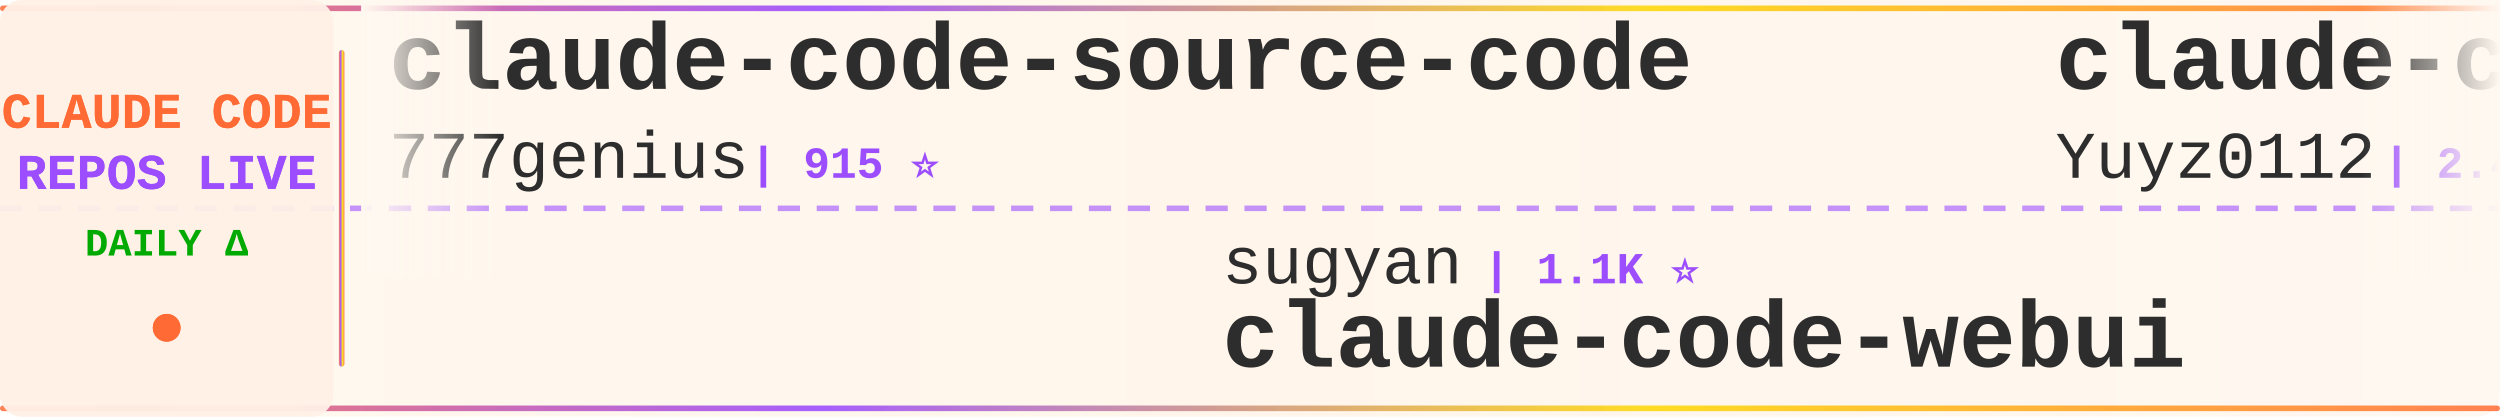
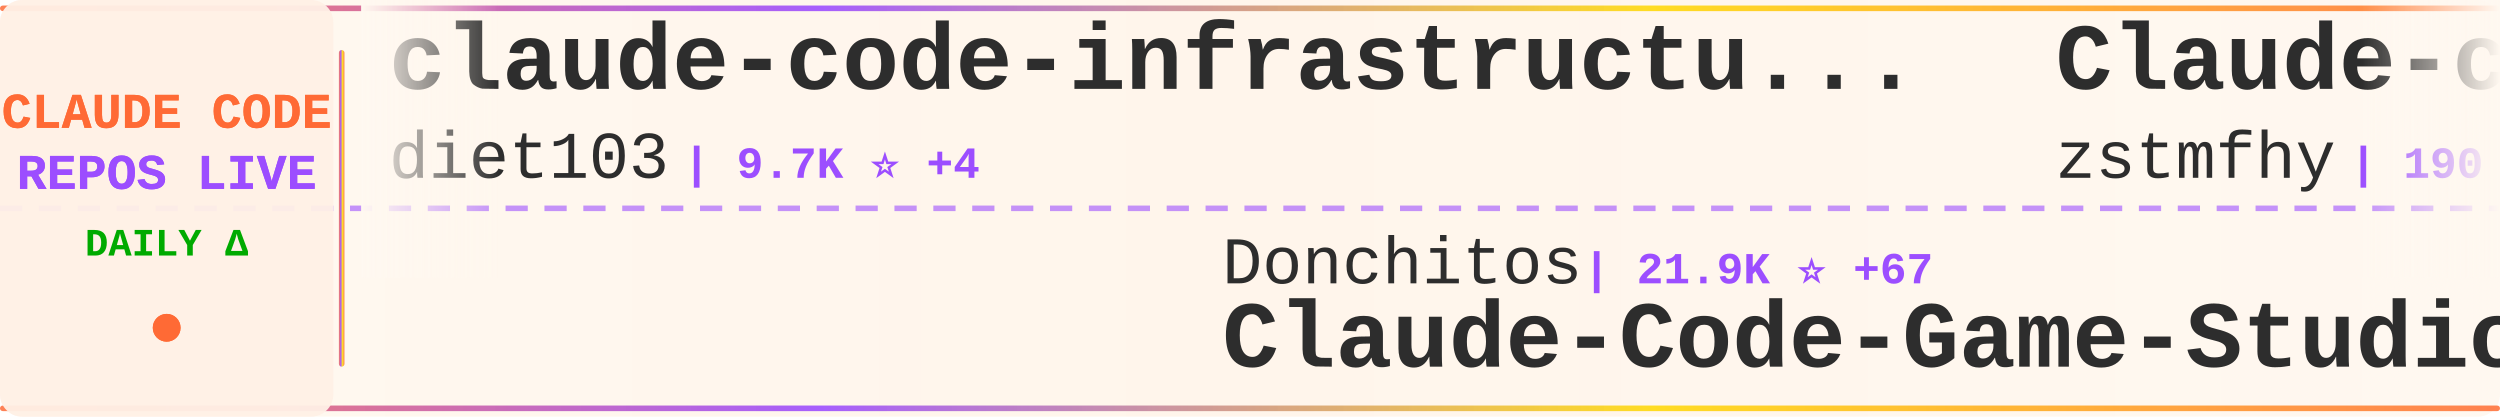
<svg xmlns="http://www.w3.org/2000/svg" width="900" height="150">
  <defs>
    <linearGradient id="tickerBg" x1="0%" y1="0%" x2="100%" y2="0%">
      <stop offset="0%" style="stop-color:#fff8f0;stop-opacity:0.98" />
      <stop offset="50%" style="stop-color:#fff5eb;stop-opacity:1" />
      <stop offset="100%" style="stop-color:#fff8f0;stop-opacity:0.98" />
    </linearGradient>
    <linearGradient id="borderGrad" x1="0%" y1="0%" x2="100%" y2="0%">
      <stop offset="0%" style="stop-color:#FF6B35;stop-opacity:0.85">
        <animate attributeName="stop-opacity" values="0.85;1;0.85" dur="2s" repeatCount="indefinite" />
      </stop>
      <stop offset="33%" style="stop-color:#9C4EFF;stop-opacity:0.9">
        <animate attributeName="stop-opacity" values="0.9;1;0.9" dur="2.2s" repeatCount="indefinite" />
      </stop>
      <stop offset="66%" style="stop-color:#FFD700;stop-opacity:0.85">
        <animate attributeName="stop-opacity" values="0.85;1;0.85" dur="1.8s" repeatCount="indefinite" />
      </stop>
      <stop offset="100%" style="stop-color:#FF6B35;stop-opacity:0.85">
        <animate attributeName="stop-opacity" values="0.85;1;0.85" dur="2s" repeatCount="indefinite" />
      </stop>
    </linearGradient>
    <filter id="textGlow">
      <feGaussianBlur stdDeviation="0.15" result="coloredBlur" />
      <feMerge>
        <feMergeNode in="coloredBlur" />
        <feMergeNode in="SourceGraphic" />
      </feMerge>
    </filter>
    <filter id="metricGlow">
      <feGaussianBlur stdDeviation="0.2" result="coloredBlur" />
      <feMerge>
        <feMergeNode in="coloredBlur" />
        <feMergeNode in="SourceGraphic" />
      </feMerge>
    </filter>
    <linearGradient id="leftFade" x1="0%" y1="0%" x2="100%" y2="0%">
      <stop offset="0%" style="stop-color:#fff8f0;stop-opacity:1" />
      <stop offset="100%" style="stop-color:#fff8f0;stop-opacity:0" />
    </linearGradient>
    <linearGradient id="rightFade" x1="0%" y1="0%" x2="100%" y2="0%">
      <stop offset="0%" style="stop-color:#fff8f0;stop-opacity:0" />
      <stop offset="100%" style="stop-color:#fff8f0;stop-opacity:1" />
    </linearGradient>
  </defs>
  <rect width="900" height="150" fill="url(#tickerBg)" rx="8" />
  <rect x="0" y="2" width="900" height="2" fill="url(#borderGrad)" rx="1" />
  <rect x="0" y="146" width="900" height="2" fill="url(#borderGrad)" rx="1" />
  <line x1="0" y1="75" x2="900" y2="75" stroke="#9C4EFF" stroke-width="2" stroke-dasharray="8 6" opacity="0.6" />
  <rect x="0" y="0" width="120" height="150" fill="#fff0e6" opacity="0.95" rx="8" />
  <text x="60" y="46" font-family="'Courier New', monospace" font-size="18" font-weight="bold" fill="#FF6B35" text-anchor="middle" filter="url(#textGlow)">
    CLAUDE CODE
  </text>
  <text x="60" y="68" font-family="'Courier New', monospace" font-size="18" font-weight="bold" fill="#9C4EFF" text-anchor="middle" filter="url(#textGlow)">
    REPOS LIVE
  </text>
  <text x="60" y="92" font-family="'Courier New', monospace" font-size="14" font-weight="bold" fill="#00aa00" text-anchor="middle">
    DAILY Δ
  </text>
  <circle cx="60" cy="118" r="5" fill="#FF6B35" filter="url(#metricGlow)">
    <animate attributeName="r" values="4;6;4" dur="1.5s" repeatCount="indefinite" />
    <animate attributeName="opacity" values="0.6;1;0.6" dur="1.5s" repeatCount="indefinite" />
  </circle>
  <rect x="122" y="18" width="2" height="114" fill="url(#borderGrad)" rx="1" />
  <clipPath id="tickerClip">
    <rect x="130" y="0" width="770" height="150" />
  </clipPath>
  <g clip-path="url(#tickerClip)">
    <g id="tickerItems">
      <animateTransform attributeName="transform" attributeType="XML" type="translate" from="0 0" to="-3000 0" dur="54s" repeatCount="indefinite" />
      <g transform="translate(0, 0)">
-         <text x="140" y="32" font-family="'Courier New', monospace" font-size="34" font-weight="bold" fill="#2d2d2d">claude-code-source-code</text>
-         <text x="140" y="64" font-family="'Courier New', monospace" font-size="24" font-weight="normal" fill="#2d2d2d" opacity="1.0">777genius</text>
-         <text x="270" y="64" font-family="'Courier New', monospace" font-size="16" font-weight="bold" fill="#9C4EFF"> | 915 ⭐</text>
+         <text x="140" y="32" font-family="'Courier New', monospace" font-size="34" font-weight="bold" fill="#2d2d2d">claude-code-infrastructu...</text>
+         <text x="140" y="64" font-family="'Courier New', monospace" font-size="24" font-weight="normal" fill="#2d2d2d" opacity="1.0">diet103</text>
+         <text x="246" y="64" font-family="'Courier New', monospace" font-size="16" font-weight="bold" fill="#9C4EFF"> | 9.7K ⭐ +4</text>
      </g>
      <g transform="translate(300, 0)">
-         <text x="140" y="102" font-family="'Courier New', monospace" font-size="24" font-weight="normal" fill="#2d2d2d" opacity="1.0">sugyan</text>
-         <text x="234" y="102" font-family="'Courier New', monospace" font-size="16" font-weight="bold" fill="#9C4EFF"> | 1.1K ⭐</text>
-         <text x="140" y="132" font-family="'Courier New', monospace" font-size="34" font-weight="bold" fill="#2d2d2d">claude-code-webui</text>
+         <text x="140" y="102" font-family="'Courier New', monospace" font-size="24" font-weight="normal" fill="#2d2d2d" opacity="1.0">Donchitos</text>
+         <text x="270" y="102" font-family="'Courier New', monospace" font-size="16" font-weight="bold" fill="#9C4EFF"> | 21.9K ⭐ +67</text>
+         <text x="140" y="132" font-family="'Courier New', monospace" font-size="34" font-weight="bold" fill="#2d2d2d">Claude-Code-Game-Studios</text>
      </g>
      <g transform="translate(600, 0)">
-         <text x="140" y="32" font-family="'Courier New', monospace" font-size="34" font-weight="bold" fill="#2d2d2d">claude-code-reverse</text>
-         <text x="140" y="64" font-family="'Courier New', monospace" font-size="24" font-weight="normal" fill="#2d2d2d" opacity="1.0">Yuyz0112</text>
-         <text x="258" y="64" font-family="'Courier New', monospace" font-size="16" font-weight="bold" fill="#9C4EFF"> | 2.4K ⭐</text>
+         <text x="140" y="32" font-family="'Courier New', monospace" font-size="34" font-weight="bold" fill="#2d2d2d">Claude-code</text>
+         <text x="140" y="64" font-family="'Courier New', monospace" font-size="24" font-weight="normal" fill="#2d2d2d" opacity="1.0">zstmfhy</text>
+         <text x="246" y="64" font-family="'Courier New', monospace" font-size="16" font-weight="bold" fill="#9C4EFF"> | 190 ⭐</text>
      </g>
      <g transform="translate(900, 0)">
-         <text x="140" y="102" font-family="'Courier New', monospace" font-size="24" font-weight="normal" fill="#2d2d2d" opacity="1.0">Alishahryar1</text>
-         <text x="306" y="102" font-family="'Courier New', monospace" font-size="16" font-weight="bold" fill="#9C4EFF"> | 35.2K ⭐ +217</text>
-         <text x="140" y="132" font-family="'Courier New', monospace" font-size="34" font-weight="bold" fill="#2d2d2d">free-claude-code</text>
+         <text x="140" y="102" font-family="'Courier New', monospace" font-size="24" font-weight="normal" fill="#2d2d2d" opacity="1.0">Piebald-AI</text>
+         <text x="282" y="102" font-family="'Courier New', monospace" font-size="16" font-weight="bold" fill="#9C4EFF"> | 11.2K ⭐ +29</text>
+         <text x="140" y="132" font-family="'Courier New', monospace" font-size="34" font-weight="bold" fill="#2d2d2d">claude-code-system-promp...</text>
      </g>
      <g transform="translate(1200, 0)">
-         <text x="140" y="32" font-family="'Courier New', monospace" font-size="34" font-weight="bold" fill="#2d2d2d">Claude-Code</text>
-         <text x="140" y="64" font-family="'Courier New', monospace" font-size="24" font-weight="normal" fill="#2d2d2d" opacity="1.0">KPR111</text>
-         <text x="234" y="64" font-family="'Courier New', monospace" font-size="16" font-weight="bold" fill="#9C4EFF"> | 18 ⭐</text>
+         <text x="140" y="32" font-family="'Courier New', monospace" font-size="34" font-weight="bold" fill="#2d2d2d">claude-code-sourcemap</text>
+         <text x="140" y="64" font-family="'Courier New', monospace" font-size="24" font-weight="normal" fill="#2d2d2d" opacity="1.0">ChinaSiro</text>
+         <text x="270" y="64" font-family="'Courier New', monospace" font-size="16" font-weight="bold" fill="#9C4EFF"> | 9.4K ⭐ +6</text>
      </g>
      <g transform="translate(1500, 0)">
+         <text x="140" y="102" font-family="'Courier New', monospace" font-size="24" font-weight="normal" fill="#2d2d2d" opacity="1.0">centminmod</text>
+         <text x="282" y="102" font-family="'Courier New', monospace" font-size="16" font-weight="bold" fill="#9C4EFF"> | 2.4K ⭐ +2</text>
+         <text x="140" y="132" font-family="'Courier New', monospace" font-size="34" font-weight="bold" fill="#2d2d2d">my-claude-code-setup</text>
+       </g>
+       <g transform="translate(1800, 0)">
+         <text x="140" y="32" font-family="'Courier New', monospace" font-size="34" font-weight="bold" fill="#2d2d2d">claude-code-source-build</text>
+         <text x="140" y="64" font-family="'Courier New', monospace" font-size="24" font-weight="normal" fill="#2d2d2d" opacity="1.0">andrew-kramer-inno</text>
+         <text x="378" y="64" font-family="'Courier New', monospace" font-size="16" font-weight="bold" fill="#9C4EFF"> | 590 ⭐</text>
+       </g>
+       <g transform="translate(2100, 0)">
+         <text x="140" y="102" font-family="'Courier New', monospace" font-size="24" font-weight="normal" fill="#2d2d2d" opacity="1.0">jeremylongshore</text>
+         <text x="342" y="102" font-family="'Courier New', monospace" font-size="16" font-weight="bold" fill="#9C4EFF"> | 2.4K ⭐ +3</text>
+         <text x="140" y="132" font-family="'Courier New', monospace" font-size="34" font-weight="bold" fill="#2d2d2d">claude-code-plugins-plus...</text>
+       </g>
+       <g transform="translate(2400, 0)">
+         <text x="140" y="32" font-family="'Courier New', monospace" font-size="34" font-weight="bold" fill="#2d2d2d">claude-code-proxy</text>
+         <text x="140" y="64" font-family="'Courier New', monospace" font-size="24" font-weight="normal" fill="#2d2d2d" opacity="1.0">1rgs</text>
+         <text x="210" y="64" font-family="'Courier New', monospace" font-size="16" font-weight="bold" fill="#9C4EFF"> | 3.6K ⭐ +3</text>
+       </g>
+       <g transform="translate(2700, 0)">
+         <text x="140" y="102" font-family="'Courier New', monospace" font-size="24" font-weight="normal" fill="#2d2d2d" opacity="1.0">https-deeplearning-ai</text>
+         <text x="414" y="102" font-family="'Courier New', monospace" font-size="16" font-weight="bold" fill="#9C4EFF"> | 531 ⭐ +1</text>
+         <text x="140" y="132" font-family="'Courier New', monospace" font-size="34" font-weight="bold" fill="#2d2d2d">sc-claude-code-files</text>
+       </g>
+       <g transform="translate(3000, 0)">
+         <text x="140" y="32" font-family="'Courier New', monospace" font-size="34" font-weight="bold" fill="#2d2d2d">claude-code-infrastructu...</text>
+         <text x="140" y="64" font-family="'Courier New', monospace" font-size="24" font-weight="normal" fill="#2d2d2d" opacity="1.0">diet103</text>
+         <text x="246" y="64" font-family="'Courier New', monospace" font-size="16" font-weight="bold" fill="#9C4EFF"> | 9.7K ⭐ +4</text>
+       </g>
+       <g transform="translate(3300, 0)">
        <text x="140" y="102" font-family="'Courier New', monospace" font-size="24" font-weight="normal" fill="#2d2d2d" opacity="1.0">Donchitos</text>
-         <text x="270" y="102" font-family="'Courier New', monospace" font-size="16" font-weight="bold" fill="#9C4EFF"> | 21.9K ⭐ +77</text>
+         <text x="270" y="102" font-family="'Courier New', monospace" font-size="16" font-weight="bold" fill="#9C4EFF"> | 21.9K ⭐ +67</text>
        <text x="140" y="132" font-family="'Courier New', monospace" font-size="34" font-weight="bold" fill="#2d2d2d">Claude-Code-Game-Studios</text>
      </g>
-       <g transform="translate(1800, 0)">
-         <text x="140" y="32" font-family="'Courier New', monospace" font-size="34" font-weight="bold" fill="#2d2d2d">claude-code-local</text>
-         <text x="140" y="64" font-family="'Courier New', monospace" font-size="24" font-weight="normal" fill="#2d2d2d" opacity="1.0">nicedreamzapp</text>
-         <text x="318" y="64" font-family="'Courier New', monospace" font-size="16" font-weight="bold" fill="#9C4EFF"> | 2.8K ⭐ +20</text>
-       </g>
-       <g transform="translate(2100, 0)">
-         <text x="140" y="102" font-family="'Courier New', monospace" font-size="24" font-weight="normal" fill="#2d2d2d" opacity="1.0">router-for-me</text>
-         <text x="318" y="102" font-family="'Courier New', monospace" font-size="16" font-weight="bold" fill="#9C4EFF"> | 37.8K ⭐ +90</text>
-         <text x="140" y="132" font-family="'Courier New', monospace" font-size="34" font-weight="bold" fill="#2d2d2d">CLIProxyAPI</text>
-       </g>
-       <g transform="translate(2400, 0)">
-         <text x="140" y="32" font-family="'Courier New', monospace" font-size="34" font-weight="bold" fill="#2d2d2d">Claude-Code</text>
-         <text x="140" y="64" font-family="'Courier New', monospace" font-size="24" font-weight="normal" fill="#2d2d2d" opacity="1.0">pengchengneo</text>
-         <text x="306" y="64" font-family="'Courier New', monospace" font-size="16" font-weight="bold" fill="#9C4EFF"> | 1.5K ⭐ +8</text>
-       </g>
-       <g transform="translate(2700, 0)">
-         <text x="140" y="102" font-family="'Courier New', monospace" font-size="24" font-weight="normal" fill="#2d2d2d" opacity="1.0">ding113</text>
-         <text x="246" y="102" font-family="'Courier New', monospace" font-size="16" font-weight="bold" fill="#9C4EFF"> | 3.1K ⭐ +14</text>
-         <text x="140" y="132" font-family="'Courier New', monospace" font-size="34" font-weight="bold" fill="#2d2d2d">claude-code-hub</text>
-       </g>
-       <g transform="translate(3000, 0)">
-         <text x="140" y="32" font-family="'Courier New', monospace" font-size="34" font-weight="bold" fill="#2d2d2d">claude-code-source-code</text>
-         <text x="140" y="64" font-family="'Courier New', monospace" font-size="24" font-weight="normal" fill="#2d2d2d" opacity="1.0">777genius</text>
-         <text x="270" y="64" font-family="'Courier New', monospace" font-size="16" font-weight="bold" fill="#9C4EFF"> | 915 ⭐</text>
-       </g>
-       <g transform="translate(3300, 0)">
-         <text x="140" y="102" font-family="'Courier New', monospace" font-size="24" font-weight="normal" fill="#2d2d2d" opacity="1.0">sugyan</text>
-         <text x="234" y="102" font-family="'Courier New', monospace" font-size="16" font-weight="bold" fill="#9C4EFF"> | 1.1K ⭐</text>
-         <text x="140" y="132" font-family="'Courier New', monospace" font-size="34" font-weight="bold" fill="#2d2d2d">claude-code-webui</text>
-       </g>
      <g transform="translate(3600, 0)">
-         <text x="140" y="32" font-family="'Courier New', monospace" font-size="34" font-weight="bold" fill="#2d2d2d">claude-code-reverse</text>
-         <text x="140" y="64" font-family="'Courier New', monospace" font-size="24" font-weight="normal" fill="#2d2d2d" opacity="1.0">Yuyz0112</text>
-         <text x="258" y="64" font-family="'Courier New', monospace" font-size="16" font-weight="bold" fill="#9C4EFF"> | 2.4K ⭐</text>
+         <text x="140" y="32" font-family="'Courier New', monospace" font-size="34" font-weight="bold" fill="#2d2d2d">Claude-code</text>
+         <text x="140" y="64" font-family="'Courier New', monospace" font-size="24" font-weight="normal" fill="#2d2d2d" opacity="1.0">zstmfhy</text>
+         <text x="246" y="64" font-family="'Courier New', monospace" font-size="16" font-weight="bold" fill="#9C4EFF"> | 190 ⭐</text>
      </g>
      <g transform="translate(3900, 0)">
-         <text x="140" y="102" font-family="'Courier New', monospace" font-size="24" font-weight="normal" fill="#2d2d2d" opacity="1.0">Alishahryar1</text>
-         <text x="306" y="102" font-family="'Courier New', monospace" font-size="16" font-weight="bold" fill="#9C4EFF"> | 35.2K ⭐ +217</text>
-         <text x="140" y="132" font-family="'Courier New', monospace" font-size="34" font-weight="bold" fill="#2d2d2d">free-claude-code</text>
+         <text x="140" y="102" font-family="'Courier New', monospace" font-size="24" font-weight="normal" fill="#2d2d2d" opacity="1.0">Piebald-AI</text>
+         <text x="282" y="102" font-family="'Courier New', monospace" font-size="16" font-weight="bold" fill="#9C4EFF"> | 11.2K ⭐ +29</text>
+         <text x="140" y="132" font-family="'Courier New', monospace" font-size="34" font-weight="bold" fill="#2d2d2d">claude-code-system-promp...</text>
      </g>
    </g>
  </g>
  <rect x="130" y="0" width="50" height="100" fill="url(#leftFade)" />
  <rect x="850" y="0" width="50" height="100" fill="url(#rightFade)" />
</svg>
